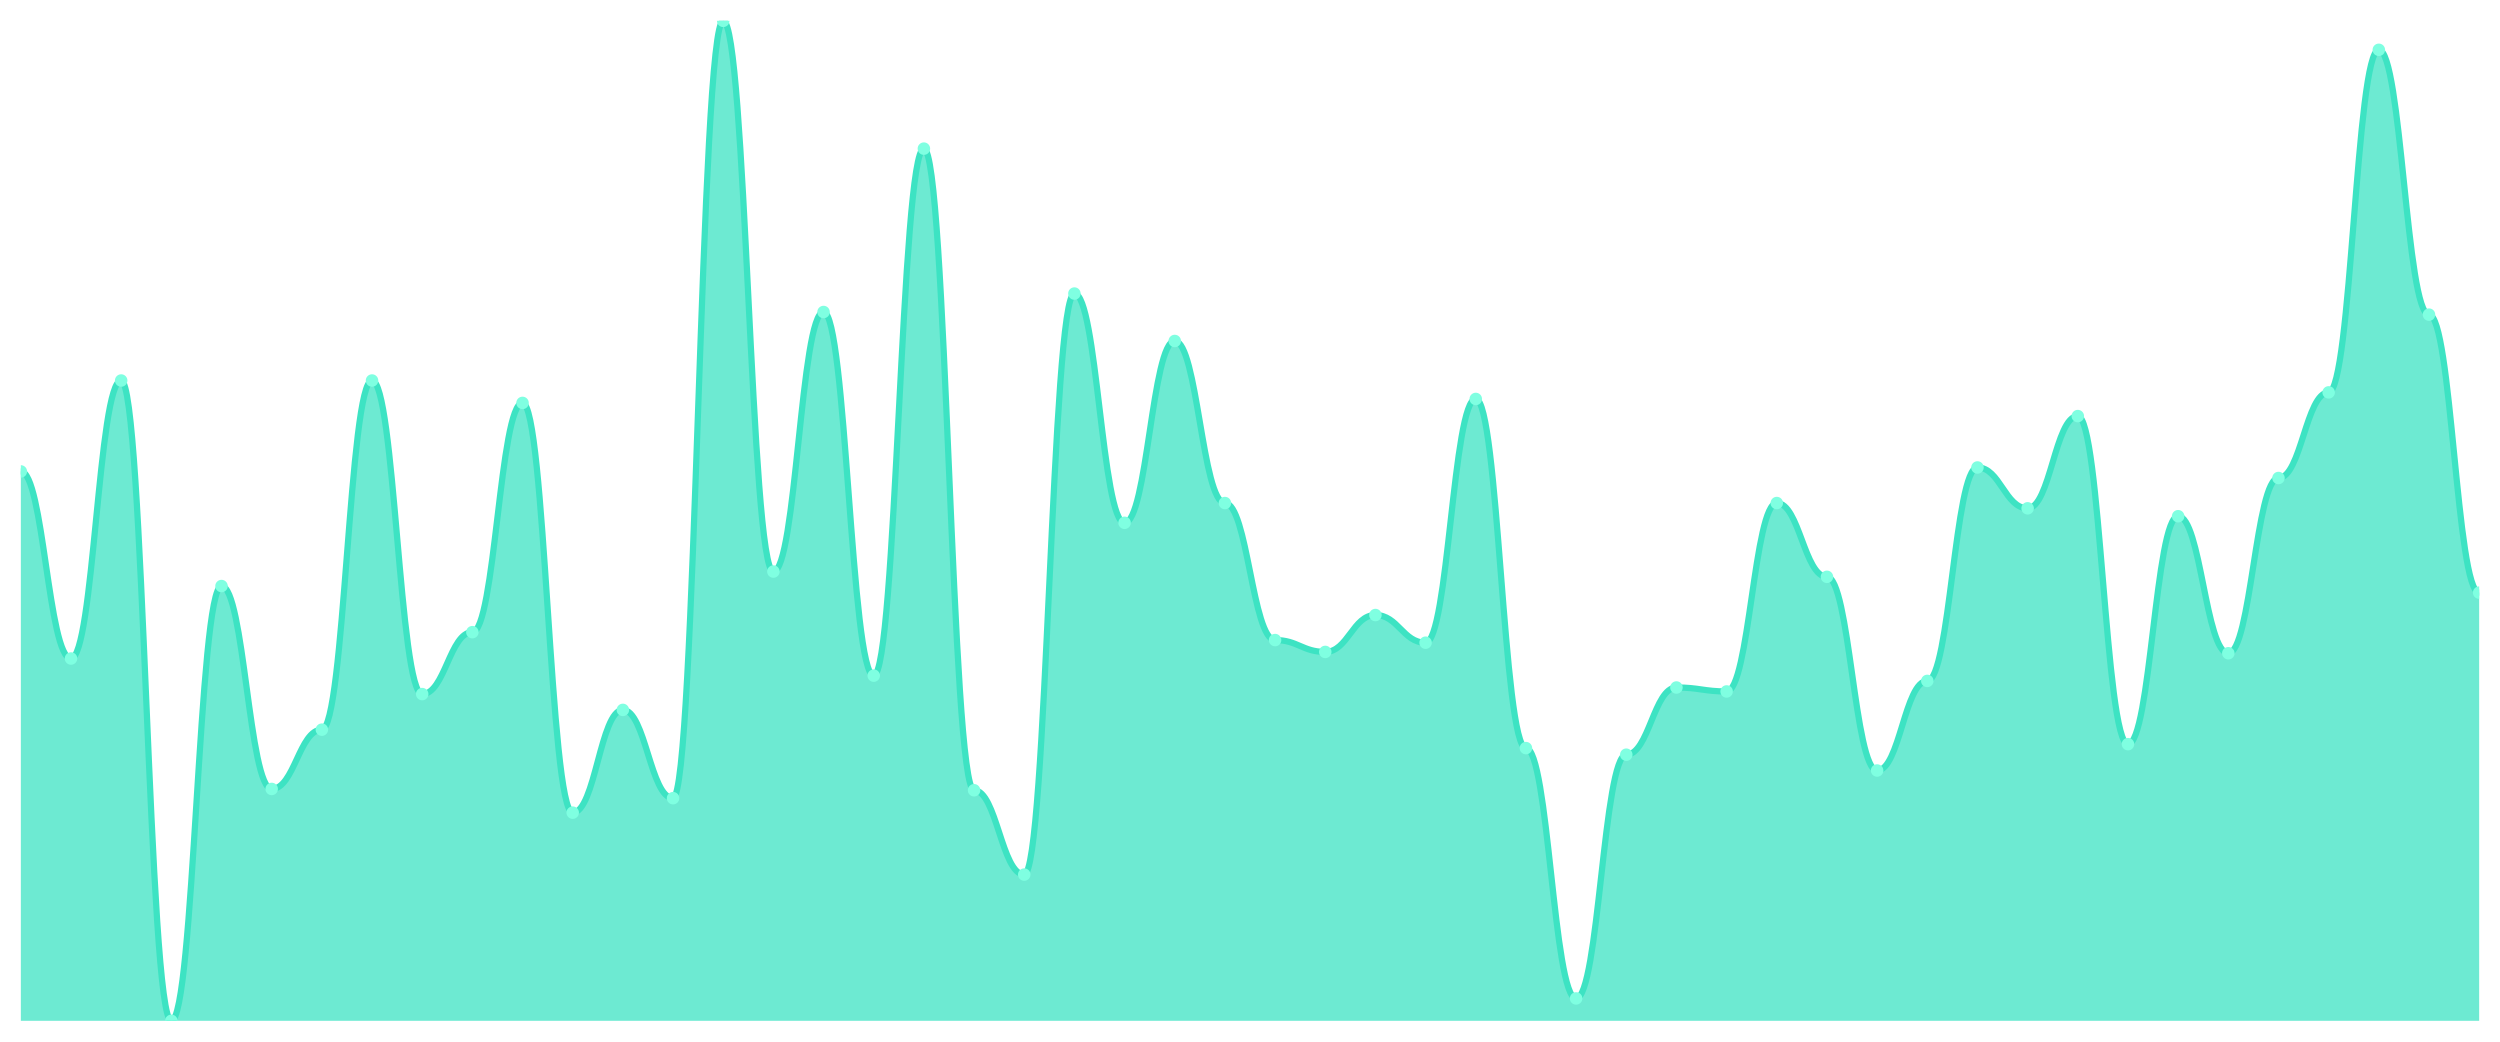
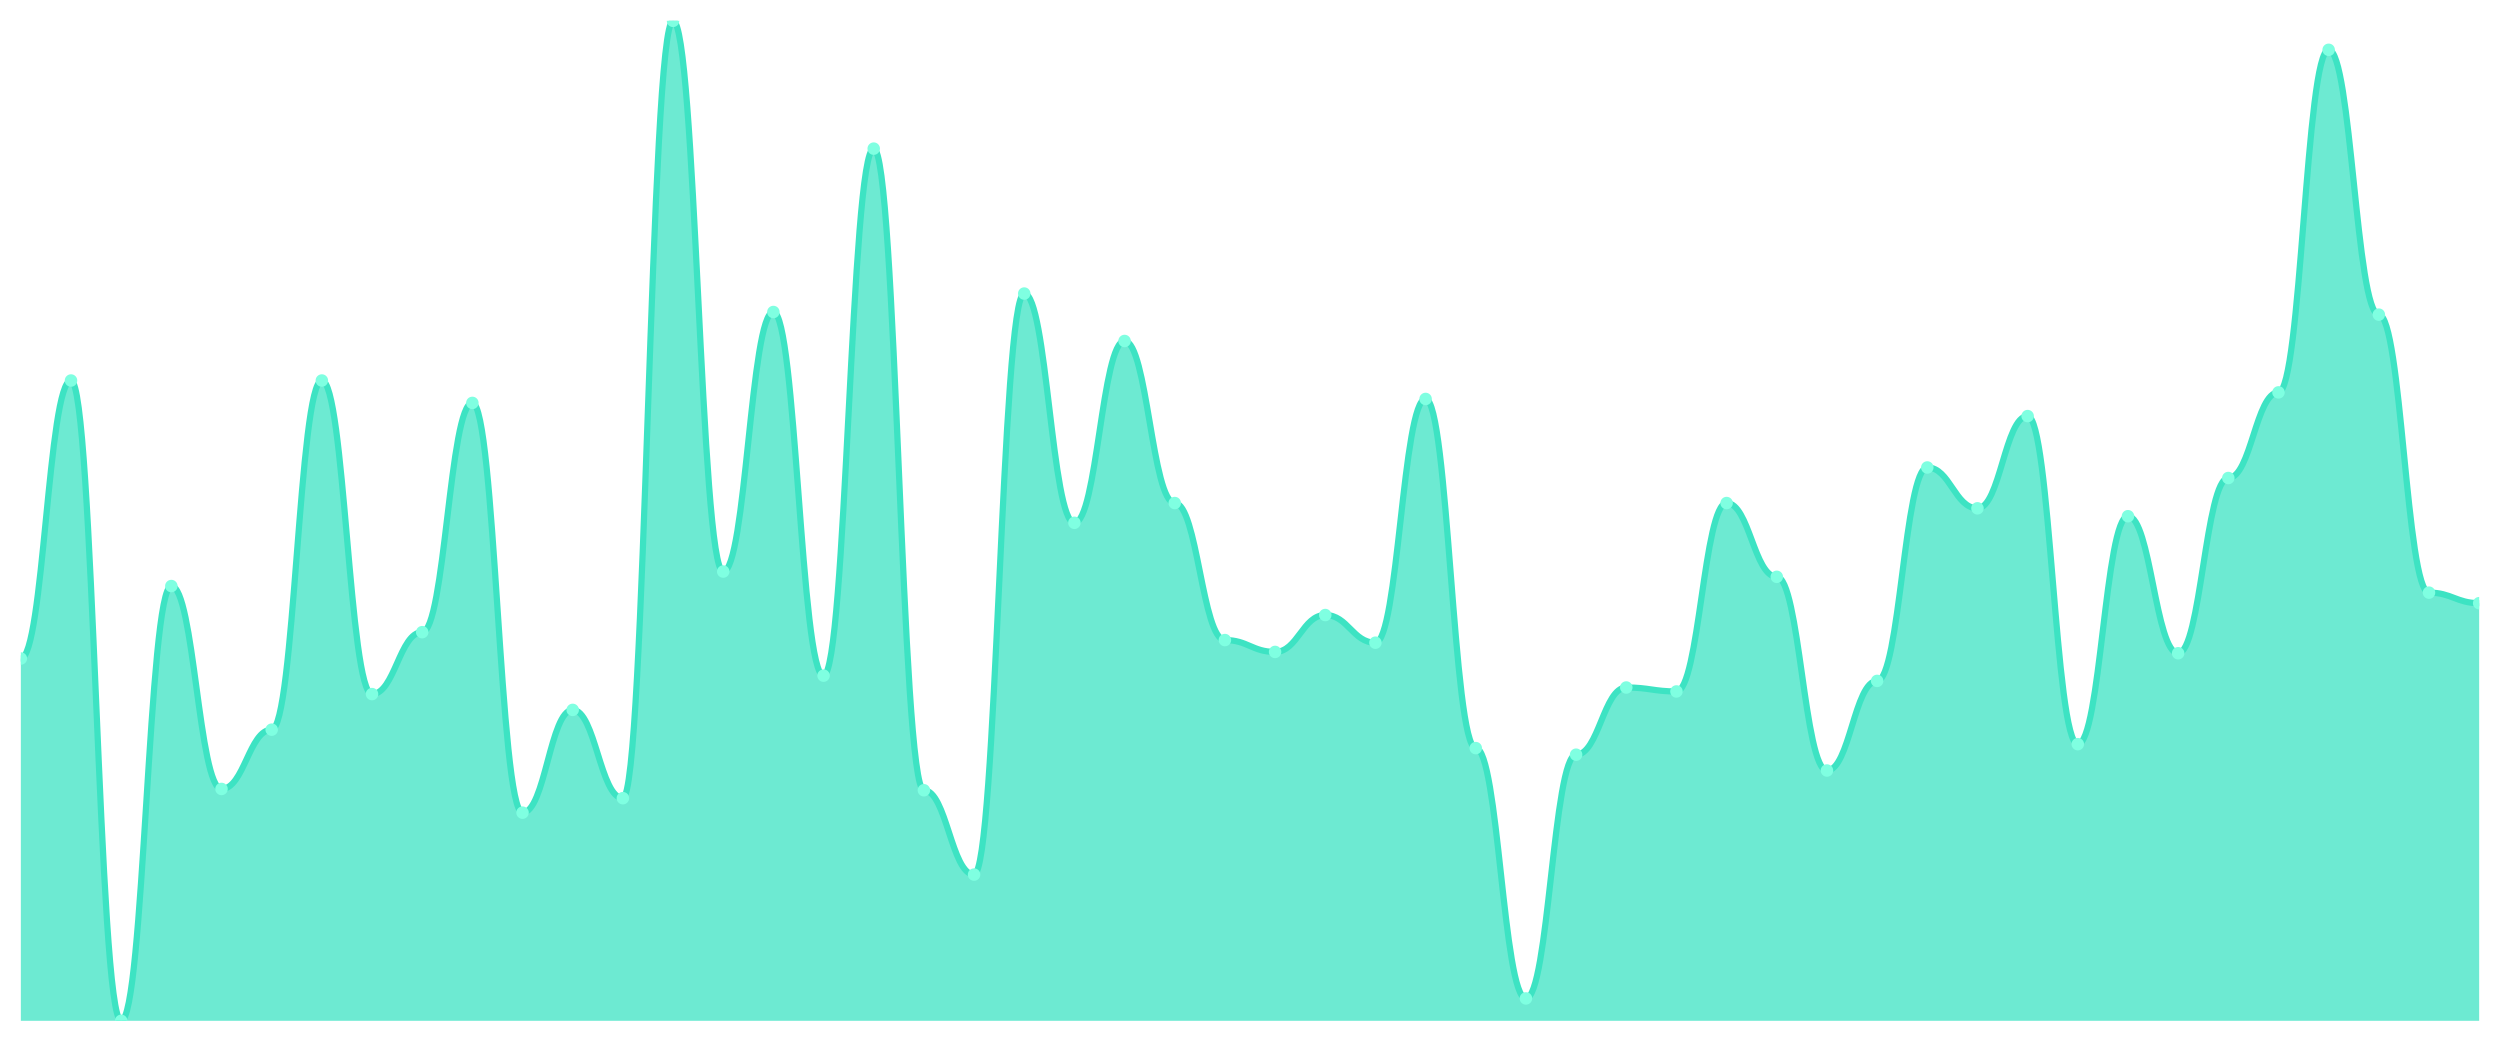
<svg xmlns="http://www.w3.org/2000/svg" viewBox="0 0 1200 500" width="1200" height="500">
  <defs>
    <clipPath id="c">
      <rect x="10" y="10" width="1180" height="480" />
    </clipPath>
  </defs>
  <rect width="1200" height="500" fill="none" />
  <g clip-path="url(#c)">
-     <path d="M 10,490 L 10,226.285 C 20.837,226.285 23.245,316.087 34.082,316.087 C 44.918,316.087 47.327,182.648 58.163,182.648 C 69,182.648 71.408,490 82.245,490 C 93.082,490 95.49,281.304 106.327,281.304 C 117.163,281.304 119.571,378.696 130.408,378.696 C 141.245,378.696 143.653,350.237 154.49,350.237 C 165.327,350.237 167.735,182.648 178.571,182.648 C 189.408,182.648 191.816,333.162 202.653,333.162 C 213.49,333.162 215.898,303.439 226.735,303.439 C 237.571,303.439 239.98,193.399 250.816,193.399 C 261.653,193.399 264.061,390.079 274.898,390.079 C 285.735,390.079 288.143,340.751 298.98,340.751 C 309.816,340.751 312.224,383.123 323.061,383.123 C 333.898,383.123 336.306,10 347.143,10 C 357.98,10 360.388,274.348 371.224,274.348 C 382.061,274.348 384.469,149.763 395.306,149.763 C 406.143,149.763 408.551,324.308 419.388,324.308 C 430.224,324.308 432.633,71.344 443.469,71.344 C 454.306,71.344 456.714,379.328 467.551,379.328 C 478.388,379.328 480.796,419.802 491.633,419.802 C 502.469,419.802 504.878,140.909 515.714,140.909 C 526.551,140.909 528.959,250.949 539.796,250.949 C 550.633,250.949 553.041,163.676 563.878,163.676 C 574.714,163.676 577.122,241.462 587.959,241.462 C 598.796,241.462 601.204,307.233 612.041,307.233 C 622.878,307.233 625.286,312.925 636.122,312.925 C 646.959,312.925 649.367,295.217 660.204,295.217 C 671.041,295.217 673.449,308.498 684.286,308.498 C 695.122,308.498 697.531,191.502 708.367,191.502 C 719.204,191.502 721.612,359.091 732.449,359.091 C 743.286,359.091 745.694,479.249 756.531,479.249 C 767.367,479.249 769.776,362.253 780.612,362.253 C 791.449,362.253 793.857,330 804.694,330 C 815.531,330 817.939,331.897 828.776,331.897 C 839.612,331.897 842.02,241.462 852.857,241.462 C 863.694,241.462 866.102,276.877 876.939,276.877 C 887.776,276.877 890.184,369.842 901.02,369.842 C 911.857,369.842 914.265,326.838 925.102,326.838 C 935.939,326.838 938.347,224.387 949.184,224.387 C 960.02,224.387 962.429,243.992 973.265,243.992 C 984.102,243.992 986.51,199.723 997.347,199.723 C 1008.184,199.723 1010.592,357.194 1021.429,357.194 C 1032.265,357.194 1034.673,247.787 1045.51,247.787 C 1056.347,247.787 1058.755,313.557 1069.592,313.557 C 1080.429,313.557 1082.837,229.447 1093.673,229.447 C 1104.51,229.447 1106.918,188.34 1117.755,188.34 C 1128.592,188.34 1131,23.913 1141.837,23.913 C 1152.673,23.913 1155.082,151.028 1165.918,151.028 C 1176.755,151.028 1179.163,284.466 1190,284.466 L 1190,490 Z" fill="rgba(61,227,195,0.75)" />
-     <path d="M 10,226.285 C 20.837,226.285 23.245,316.087 34.082,316.087 C 44.918,316.087 47.327,182.648 58.163,182.648 C 69,182.648 71.408,490 82.245,490 C 93.082,490 95.49,281.304 106.327,281.304 C 117.163,281.304 119.571,378.696 130.408,378.696 C 141.245,378.696 143.653,350.237 154.49,350.237 C 165.327,350.237 167.735,182.648 178.571,182.648 C 189.408,182.648 191.816,333.162 202.653,333.162 C 213.49,333.162 215.898,303.439 226.735,303.439 C 237.571,303.439 239.98,193.399 250.816,193.399 C 261.653,193.399 264.061,390.079 274.898,390.079 C 285.735,390.079 288.143,340.751 298.98,340.751 C 309.816,340.751 312.224,383.123 323.061,383.123 C 333.898,383.123 336.306,10 347.143,10 C 357.98,10 360.388,274.348 371.224,274.348 C 382.061,274.348 384.469,149.763 395.306,149.763 C 406.143,149.763 408.551,324.308 419.388,324.308 C 430.224,324.308 432.633,71.344 443.469,71.344 C 454.306,71.344 456.714,379.328 467.551,379.328 C 478.388,379.328 480.796,419.802 491.633,419.802 C 502.469,419.802 504.878,140.909 515.714,140.909 C 526.551,140.909 528.959,250.949 539.796,250.949 C 550.633,250.949 553.041,163.676 563.878,163.676 C 574.714,163.676 577.122,241.462 587.959,241.462 C 598.796,241.462 601.204,307.233 612.041,307.233 C 622.878,307.233 625.286,312.925 636.122,312.925 C 646.959,312.925 649.367,295.217 660.204,295.217 C 671.041,295.217 673.449,308.498 684.286,308.498 C 695.122,308.498 697.531,191.502 708.367,191.502 C 719.204,191.502 721.612,359.091 732.449,359.091 C 743.286,359.091 745.694,479.249 756.531,479.249 C 767.367,479.249 769.776,362.253 780.612,362.253 C 791.449,362.253 793.857,330 804.694,330 C 815.531,330 817.939,331.897 828.776,331.897 C 839.612,331.897 842.02,241.462 852.857,241.462 C 863.694,241.462 866.102,276.877 876.939,276.877 C 887.776,276.877 890.184,369.842 901.02,369.842 C 911.857,369.842 914.265,326.838 925.102,326.838 C 935.939,326.838 938.347,224.387 949.184,224.387 C 960.02,224.387 962.429,243.992 973.265,243.992 C 984.102,243.992 986.51,199.723 997.347,199.723 C 1008.184,199.723 1010.592,357.194 1021.429,357.194 C 1032.265,357.194 1034.673,247.787 1045.51,247.787 C 1056.347,247.787 1058.755,313.557 1069.592,313.557 C 1080.429,313.557 1082.837,229.447 1093.673,229.447 C 1104.51,229.447 1106.918,188.34 1117.755,188.34 C 1128.592,188.34 1131,23.913 1141.837,23.913 C 1152.673,23.913 1155.082,151.028 1165.918,151.028 C 1176.755,151.028 1179.163,284.466 1190,284.466" fill="none" stroke="#3de3c3" stroke-width="3" stroke-linecap="round" stroke-linejoin="round" />
-     <circle cx="10" cy="226.285" r="3" fill="#7fffe1" />
-     <circle cx="34.082" cy="316.087" r="3" fill="#7fffe1" />
-     <circle cx="58.163" cy="182.648" r="3" fill="#7fffe1" />
-     <circle cx="82.245" cy="490" r="3" fill="#7fffe1" />
-     <circle cx="106.327" cy="281.304" r="3" fill="#7fffe1" />
-     <circle cx="130.408" cy="378.696" r="3" fill="#7fffe1" />
-     <circle cx="154.49" cy="350.237" r="3" fill="#7fffe1" />
-     <circle cx="178.571" cy="182.648" r="3" fill="#7fffe1" />
-     <circle cx="202.653" cy="333.162" r="3" fill="#7fffe1" />
-     <circle cx="226.735" cy="303.439" r="3" fill="#7fffe1" />
-     <circle cx="250.816" cy="193.399" r="3" fill="#7fffe1" />
-     <circle cx="274.898" cy="390.079" r="3" fill="#7fffe1" />
-     <circle cx="298.98" cy="340.751" r="3" fill="#7fffe1" />
-     <circle cx="323.061" cy="383.123" r="3" fill="#7fffe1" />
-     <circle cx="347.143" cy="10" r="3" fill="#7fffe1" />
-     <circle cx="371.224" cy="274.348" r="3" fill="#7fffe1" />
-     <circle cx="395.306" cy="149.763" r="3" fill="#7fffe1" />
-     <circle cx="419.388" cy="324.308" r="3" fill="#7fffe1" />
-     <circle cx="443.469" cy="71.344" r="3" fill="#7fffe1" />
-     <circle cx="467.551" cy="379.328" r="3" fill="#7fffe1" />
-     <circle cx="491.633" cy="419.802" r="3" fill="#7fffe1" />
-     <circle cx="515.714" cy="140.909" r="3" fill="#7fffe1" />
-     <circle cx="539.796" cy="250.949" r="3" fill="#7fffe1" />
-     <circle cx="563.878" cy="163.676" r="3" fill="#7fffe1" />
-     <circle cx="587.959" cy="241.462" r="3" fill="#7fffe1" />
-     <circle cx="612.041" cy="307.233" r="3" fill="#7fffe1" />
-     <circle cx="636.122" cy="312.925" r="3" fill="#7fffe1" />
-     <circle cx="660.204" cy="295.217" r="3" fill="#7fffe1" />
-     <circle cx="684.286" cy="308.498" r="3" fill="#7fffe1" />
-     <circle cx="708.367" cy="191.502" r="3" fill="#7fffe1" />
-     <circle cx="732.449" cy="359.091" r="3" fill="#7fffe1" />
-     <circle cx="756.531" cy="479.249" r="3" fill="#7fffe1" />
-     <circle cx="780.612" cy="362.253" r="3" fill="#7fffe1" />
-     <circle cx="804.694" cy="330" r="3" fill="#7fffe1" />
-     <circle cx="828.776" cy="331.897" r="3" fill="#7fffe1" />
-     <circle cx="852.857" cy="241.462" r="3" fill="#7fffe1" />
-     <circle cx="876.939" cy="276.877" r="3" fill="#7fffe1" />
-     <circle cx="901.02" cy="369.842" r="3" fill="#7fffe1" />
-     <circle cx="925.102" cy="326.838" r="3" fill="#7fffe1" />
-     <circle cx="949.184" cy="224.387" r="3" fill="#7fffe1" />
-     <circle cx="973.265" cy="243.992" r="3" fill="#7fffe1" />
-     <circle cx="997.347" cy="199.723" r="3" fill="#7fffe1" />
-     <circle cx="1021.429" cy="357.194" r="3" fill="#7fffe1" />
-     <circle cx="1045.51" cy="247.787" r="3" fill="#7fffe1" />
-     <circle cx="1069.592" cy="313.557" r="3" fill="#7fffe1" />
-     <circle cx="1093.673" cy="229.447" r="3" fill="#7fffe1" />
-     <circle cx="1117.755" cy="188.34" r="3" fill="#7fffe1" />
-     <circle cx="1141.837" cy="23.913" r="3" fill="#7fffe1" />
-     <circle cx="1165.918" cy="151.028" r="3" fill="#7fffe1" />
-     <circle cx="1190" cy="284.466" r="3" fill="#7fffe1" />
+     <path d="M 10,490 L 10,316.087 C 20.837,316.087 23.245,182.648 34.082,182.648 C 44.918,182.648 47.327,490 58.163,490 C 69,490 71.408,281.304 82.245,281.304 C 93.082,281.304 95.49,378.696 106.327,378.696 C 117.163,378.696 119.571,350.237 130.408,350.237 C 141.245,350.237 143.653,182.648 154.49,182.648 C 165.327,182.648 167.735,333.162 178.571,333.162 C 189.408,333.162 191.816,303.439 202.653,303.439 C 213.49,303.439 215.898,193.399 226.735,193.399 C 237.571,193.399 239.98,390.079 250.816,390.079 C 261.653,390.079 264.061,340.751 274.898,340.751 C 285.735,340.751 288.143,383.123 298.98,383.123 C 309.816,383.123 312.224,10 323.061,10 C 333.898,10 336.306,274.348 347.143,274.348 C 357.98,274.348 360.388,149.763 371.224,149.763 C 382.061,149.763 384.469,324.308 395.306,324.308 C 406.143,324.308 408.551,71.344 419.388,71.344 C 430.224,71.344 432.633,379.328 443.469,379.328 C 454.306,379.328 456.714,419.802 467.551,419.802 C 478.388,419.802 480.796,140.909 491.633,140.909 C 502.469,140.909 504.878,250.949 515.714,250.949 C 526.551,250.949 528.959,163.676 539.796,163.676 C 550.633,163.676 553.041,241.462 563.878,241.462 C 574.714,241.462 577.122,307.233 587.959,307.233 C 598.796,307.233 601.204,312.925 612.041,312.925 C 622.878,312.925 625.286,295.217 636.122,295.217 C 646.959,295.217 649.367,308.498 660.204,308.498 C 671.041,308.498 673.449,191.502 684.286,191.502 C 695.122,191.502 697.531,359.091 708.367,359.091 C 719.204,359.091 721.612,479.249 732.449,479.249 C 743.286,479.249 745.694,362.253 756.531,362.253 C 767.367,362.253 769.776,330 780.612,330 C 791.449,330 793.857,331.897 804.694,331.897 C 815.531,331.897 817.939,241.462 828.776,241.462 C 839.612,241.462 842.02,276.877 852.857,276.877 C 863.694,276.877 866.102,369.842 876.939,369.842 C 887.776,369.842 890.184,326.838 901.02,326.838 C 911.857,326.838 914.265,224.387 925.102,224.387 C 935.939,224.387 938.347,243.992 949.184,243.992 C 960.02,243.992 962.429,199.723 973.265,199.723 C 984.102,199.723 986.51,357.194 997.347,357.194 C 1008.184,357.194 1010.592,247.787 1021.429,247.787 C 1032.265,247.787 1034.673,313.557 1045.51,313.557 C 1056.347,313.557 1058.755,229.447 1069.592,229.447 C 1080.429,229.447 1082.837,188.34 1093.673,188.34 C 1104.51,188.34 1106.918,23.913 1117.755,23.913 C 1128.592,23.913 1131,151.028 1141.837,151.028 C 1152.673,151.028 1155.082,284.466 1165.918,284.466 C 1176.755,284.466 1179.163,289.526 1190,289.526 L 1190,490 Z" fill="rgba(61,227,195,0.75)" />
+     <path d="M 10,316.087 C 20.837,316.087 23.245,182.648 34.082,182.648 C 44.918,182.648 47.327,490 58.163,490 C 69,490 71.408,281.304 82.245,281.304 C 93.082,281.304 95.49,378.696 106.327,378.696 C 117.163,378.696 119.571,350.237 130.408,350.237 C 141.245,350.237 143.653,182.648 154.49,182.648 C 165.327,182.648 167.735,333.162 178.571,333.162 C 189.408,333.162 191.816,303.439 202.653,303.439 C 213.49,303.439 215.898,193.399 226.735,193.399 C 237.571,193.399 239.98,390.079 250.816,390.079 C 261.653,390.079 264.061,340.751 274.898,340.751 C 285.735,340.751 288.143,383.123 298.98,383.123 C 309.816,383.123 312.224,10 323.061,10 C 333.898,10 336.306,274.348 347.143,274.348 C 357.98,274.348 360.388,149.763 371.224,149.763 C 382.061,149.763 384.469,324.308 395.306,324.308 C 406.143,324.308 408.551,71.344 419.388,71.344 C 430.224,71.344 432.633,379.328 443.469,379.328 C 454.306,379.328 456.714,419.802 467.551,419.802 C 478.388,419.802 480.796,140.909 491.633,140.909 C 502.469,140.909 504.878,250.949 515.714,250.949 C 526.551,250.949 528.959,163.676 539.796,163.676 C 550.633,163.676 553.041,241.462 563.878,241.462 C 574.714,241.462 577.122,307.233 587.959,307.233 C 598.796,307.233 601.204,312.925 612.041,312.925 C 622.878,312.925 625.286,295.217 636.122,295.217 C 646.959,295.217 649.367,308.498 660.204,308.498 C 671.041,308.498 673.449,191.502 684.286,191.502 C 695.122,191.502 697.531,359.091 708.367,359.091 C 719.204,359.091 721.612,479.249 732.449,479.249 C 743.286,479.249 745.694,362.253 756.531,362.253 C 767.367,362.253 769.776,330 780.612,330 C 791.449,330 793.857,331.897 804.694,331.897 C 815.531,331.897 817.939,241.462 828.776,241.462 C 839.612,241.462 842.02,276.877 852.857,276.877 C 863.694,276.877 866.102,369.842 876.939,369.842 C 887.776,369.842 890.184,326.838 901.02,326.838 C 911.857,326.838 914.265,224.387 925.102,224.387 C 935.939,224.387 938.347,243.992 949.184,243.992 C 960.02,243.992 962.429,199.723 973.265,199.723 C 984.102,199.723 986.51,357.194 997.347,357.194 C 1008.184,357.194 1010.592,247.787 1021.429,247.787 C 1032.265,247.787 1034.673,313.557 1045.51,313.557 C 1056.347,313.557 1058.755,229.447 1069.592,229.447 C 1080.429,229.447 1082.837,188.34 1093.673,188.34 C 1104.51,188.34 1106.918,23.913 1117.755,23.913 C 1128.592,23.913 1131,151.028 1141.837,151.028 C 1152.673,151.028 1155.082,284.466 1165.918,284.466 C 1176.755,284.466 1179.163,289.526 1190,289.526" fill="none" stroke="#3de3c3" stroke-width="3" stroke-linecap="round" stroke-linejoin="round" />
+     <circle cx="10" cy="316.087" r="3" fill="#7fffe1" />
+     <circle cx="34.082" cy="182.648" r="3" fill="#7fffe1" />
+     <circle cx="58.163" cy="490" r="3" fill="#7fffe1" />
+     <circle cx="82.245" cy="281.304" r="3" fill="#7fffe1" />
+     <circle cx="106.327" cy="378.696" r="3" fill="#7fffe1" />
+     <circle cx="130.408" cy="350.237" r="3" fill="#7fffe1" />
+     <circle cx="154.49" cy="182.648" r="3" fill="#7fffe1" />
+     <circle cx="178.571" cy="333.162" r="3" fill="#7fffe1" />
+     <circle cx="202.653" cy="303.439" r="3" fill="#7fffe1" />
+     <circle cx="226.735" cy="193.399" r="3" fill="#7fffe1" />
+     <circle cx="250.816" cy="390.079" r="3" fill="#7fffe1" />
+     <circle cx="274.898" cy="340.751" r="3" fill="#7fffe1" />
+     <circle cx="298.98" cy="383.123" r="3" fill="#7fffe1" />
+     <circle cx="323.061" cy="10" r="3" fill="#7fffe1" />
+     <circle cx="347.143" cy="274.348" r="3" fill="#7fffe1" />
+     <circle cx="371.224" cy="149.763" r="3" fill="#7fffe1" />
+     <circle cx="395.306" cy="324.308" r="3" fill="#7fffe1" />
+     <circle cx="419.388" cy="71.344" r="3" fill="#7fffe1" />
+     <circle cx="443.469" cy="379.328" r="3" fill="#7fffe1" />
+     <circle cx="467.551" cy="419.802" r="3" fill="#7fffe1" />
+     <circle cx="491.633" cy="140.909" r="3" fill="#7fffe1" />
+     <circle cx="515.714" cy="250.949" r="3" fill="#7fffe1" />
+     <circle cx="539.796" cy="163.676" r="3" fill="#7fffe1" />
+     <circle cx="563.878" cy="241.462" r="3" fill="#7fffe1" />
+     <circle cx="587.959" cy="307.233" r="3" fill="#7fffe1" />
+     <circle cx="612.041" cy="312.925" r="3" fill="#7fffe1" />
+     <circle cx="636.122" cy="295.217" r="3" fill="#7fffe1" />
+     <circle cx="660.204" cy="308.498" r="3" fill="#7fffe1" />
+     <circle cx="684.286" cy="191.502" r="3" fill="#7fffe1" />
+     <circle cx="708.367" cy="359.091" r="3" fill="#7fffe1" />
+     <circle cx="732.449" cy="479.249" r="3" fill="#7fffe1" />
+     <circle cx="756.531" cy="362.253" r="3" fill="#7fffe1" />
+     <circle cx="780.612" cy="330" r="3" fill="#7fffe1" />
+     <circle cx="804.694" cy="331.897" r="3" fill="#7fffe1" />
+     <circle cx="828.776" cy="241.462" r="3" fill="#7fffe1" />
+     <circle cx="852.857" cy="276.877" r="3" fill="#7fffe1" />
+     <circle cx="876.939" cy="369.842" r="3" fill="#7fffe1" />
+     <circle cx="901.02" cy="326.838" r="3" fill="#7fffe1" />
+     <circle cx="925.102" cy="224.387" r="3" fill="#7fffe1" />
+     <circle cx="949.184" cy="243.992" r="3" fill="#7fffe1" />
+     <circle cx="973.265" cy="199.723" r="3" fill="#7fffe1" />
+     <circle cx="997.347" cy="357.194" r="3" fill="#7fffe1" />
+     <circle cx="1021.429" cy="247.787" r="3" fill="#7fffe1" />
+     <circle cx="1045.51" cy="313.557" r="3" fill="#7fffe1" />
+     <circle cx="1069.592" cy="229.447" r="3" fill="#7fffe1" />
+     <circle cx="1093.673" cy="188.34" r="3" fill="#7fffe1" />
+     <circle cx="1117.755" cy="23.913" r="3" fill="#7fffe1" />
+     <circle cx="1141.837" cy="151.028" r="3" fill="#7fffe1" />
+     <circle cx="1165.918" cy="284.466" r="3" fill="#7fffe1" />
+     <circle cx="1190" cy="289.526" r="3" fill="#7fffe1" />
  </g>
</svg>
